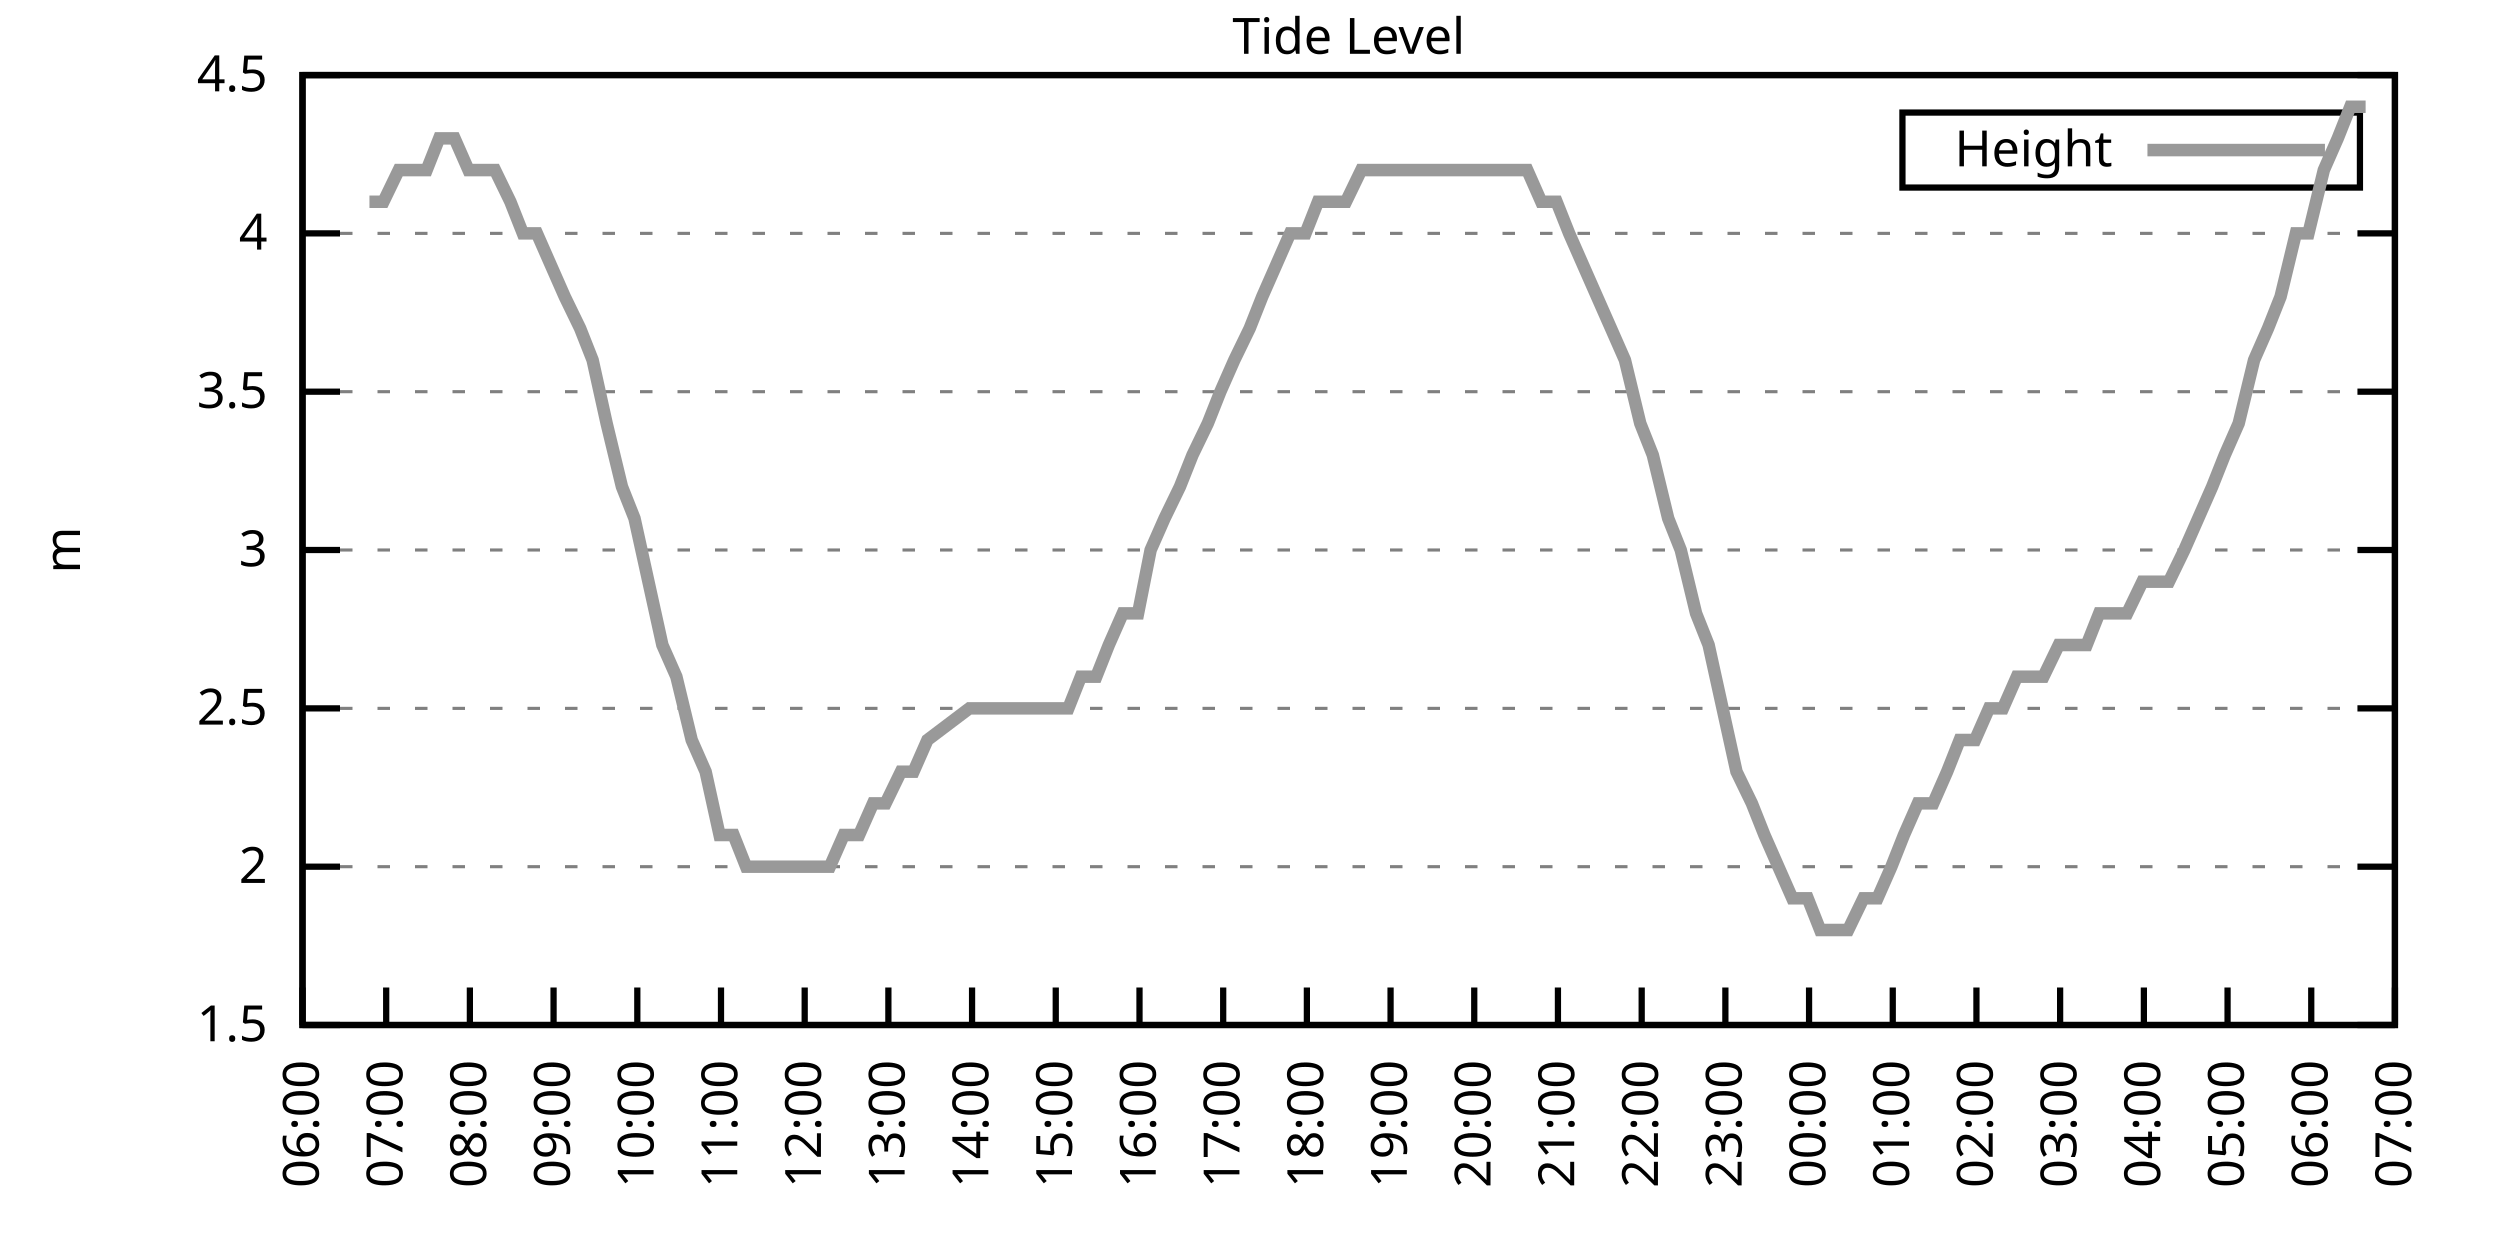
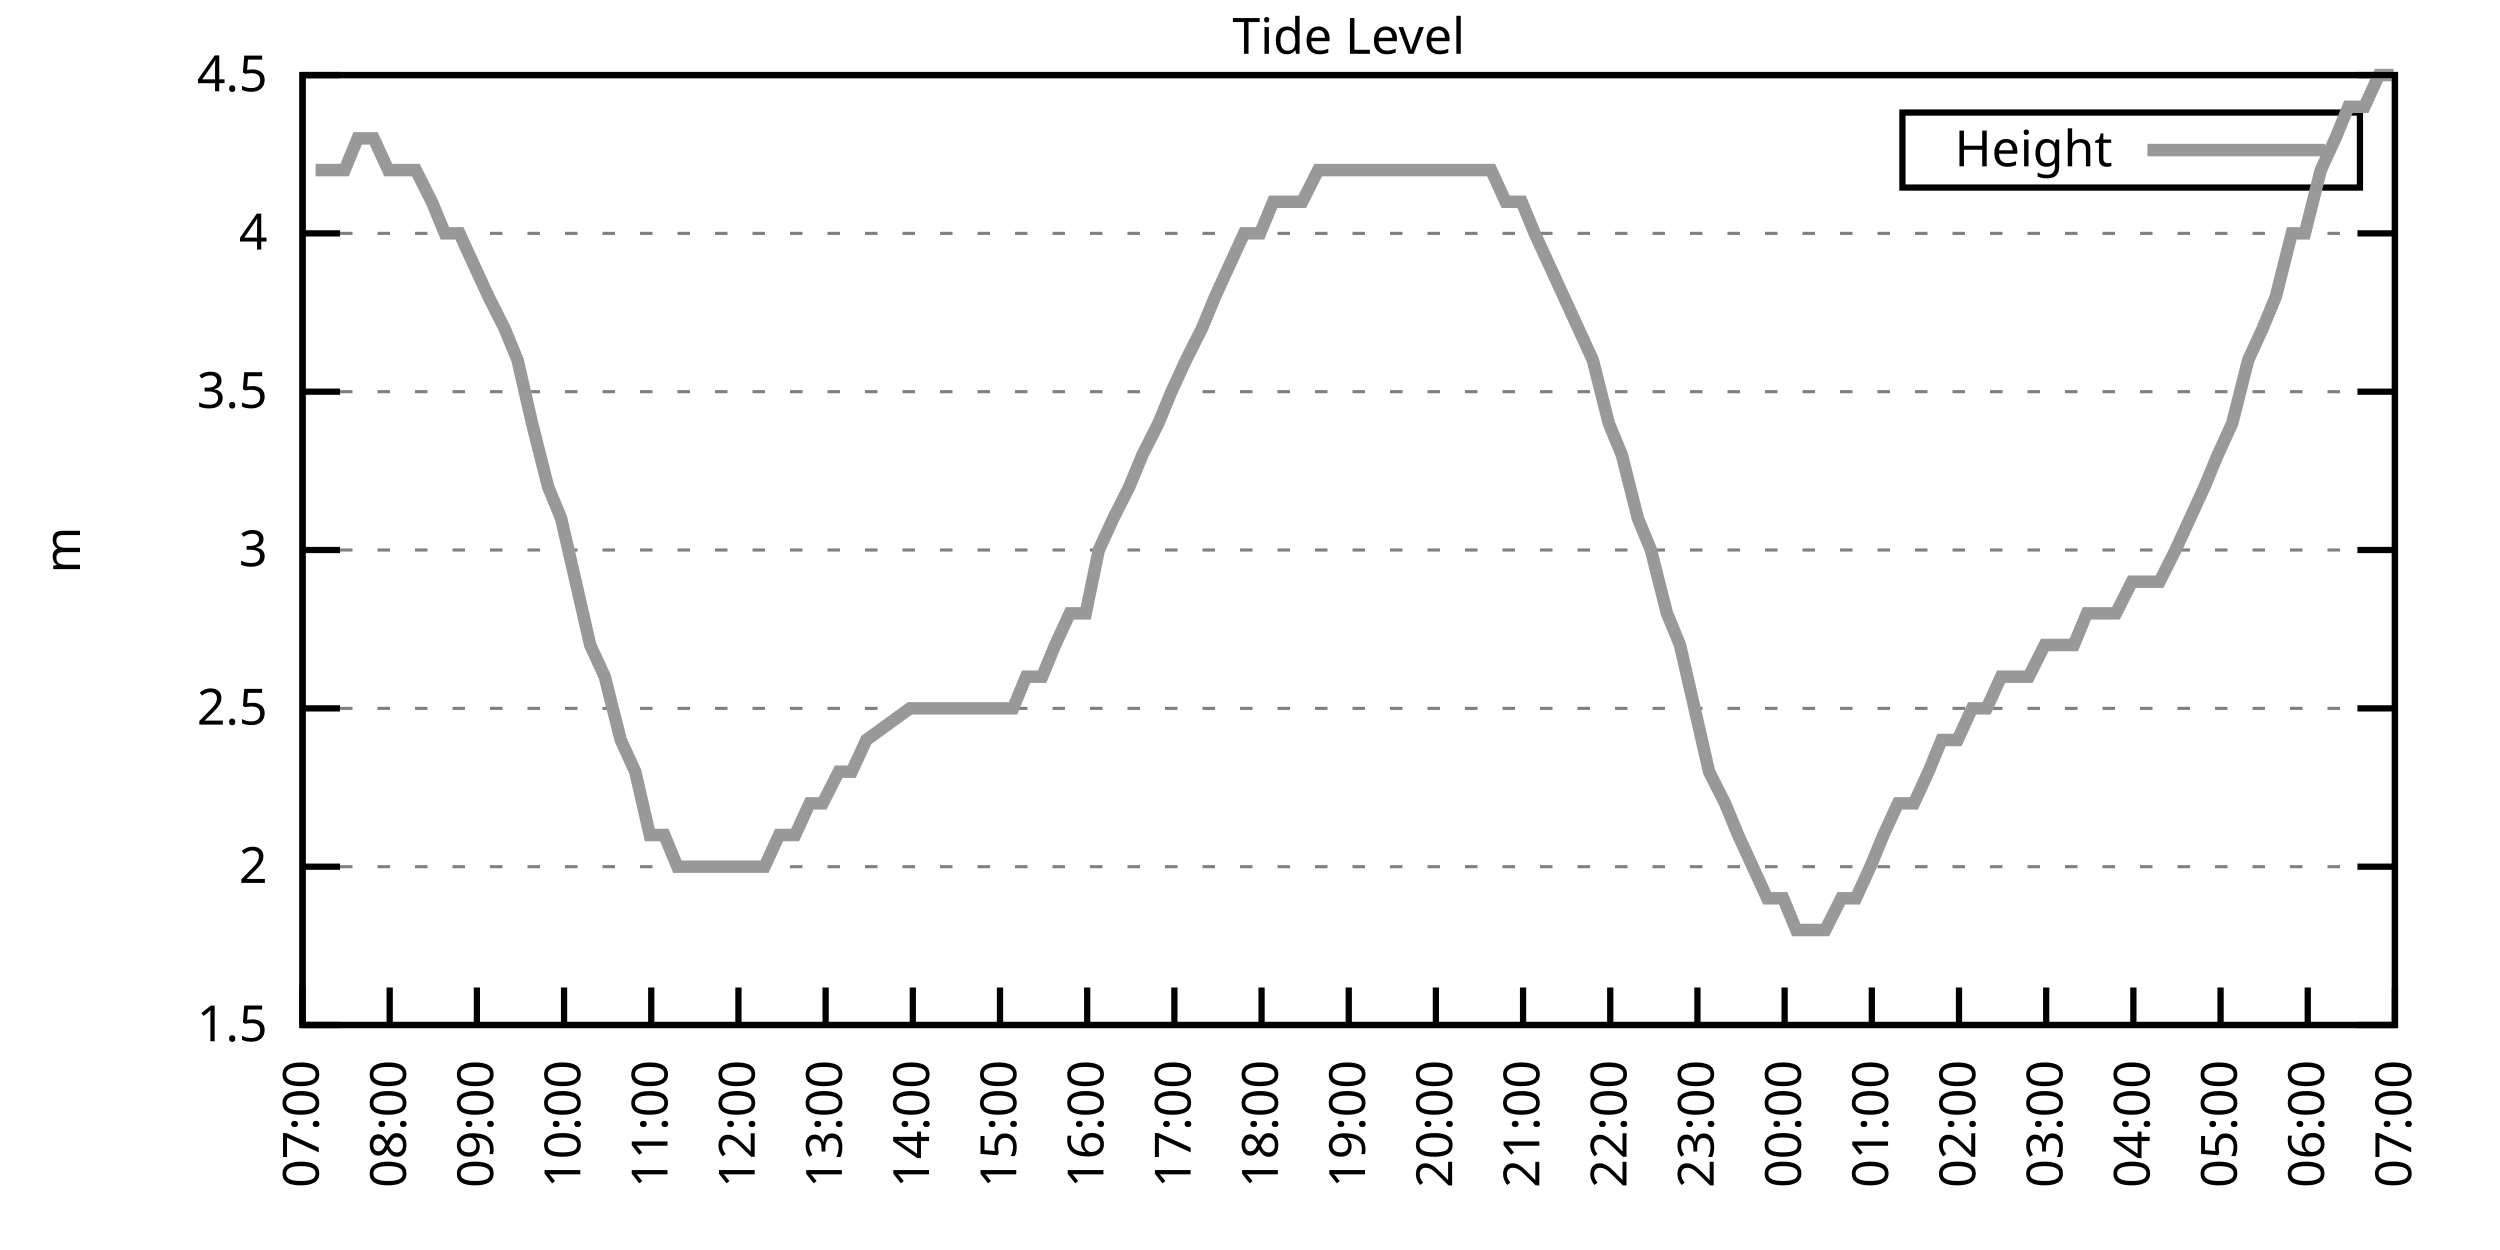
<svg xmlns="http://www.w3.org/2000/svg" xmlns:xlink="http://www.w3.org/1999/xlink" width="400" height="200" viewBox="0 0 400 200">
  <g id="gnuplot_canvas">
    <rect x="0" y="0" width="400" height="200" fill="none" />
    <defs>
      <circle id="gpDot" r="0.5" stroke-width="0.5" stroke="currentColor" />
      <path id="gpPt0" stroke-width="0.333" stroke="currentColor" d="M-1,0 h2 M0,-1 v2" />
      <path id="gpPt1" stroke-width="0.333" stroke="currentColor" d="M-1,-1 L1,1 M1,-1 L-1,1" />
      <path id="gpPt2" stroke-width="0.333" stroke="currentColor" d="M-1,0 L1,0 M0,-1 L0,1 M-1,-1 L1,1 M-1,1 L1,-1" />
      <rect id="gpPt3" stroke-width="0.333" stroke="currentColor" x="-1" y="-1" width="2" height="2" />
      <rect id="gpPt4" stroke-width="0.333" stroke="currentColor" fill="currentColor" x="-1" y="-1" width="2" height="2" />
      <circle id="gpPt5" stroke-width="0.333" stroke="currentColor" cx="0" cy="0" r="1" />
      <use xlink:href="#gpPt5" id="gpPt6" fill="currentColor" stroke="none" />
      <path id="gpPt7" stroke-width="0.333" stroke="currentColor" d="M0,-1.33 L-1.33,0.67 L1.33,0.67 z" />
      <use xlink:href="#gpPt7" id="gpPt8" fill="currentColor" stroke="none" />
      <use xlink:href="#gpPt7" id="gpPt9" stroke="currentColor" transform="rotate(180)" />
      <use xlink:href="#gpPt9" id="gpPt10" fill="currentColor" stroke="none" />
      <use xlink:href="#gpPt3" id="gpPt11" stroke="currentColor" transform="rotate(45)" />
      <use xlink:href="#gpPt11" id="gpPt12" fill="currentColor" stroke="none" />
      <path id="gpPt13" stroke-width="0.333" stroke="currentColor" d="M0,1.330 L1.265,0.411 L0.782,-1.067 L-0.782,-1.076 L-1.265,0.411 z" />
      <use xlink:href="#gpPt13" id="gpPt14" fill="currentColor" stroke="none" />
      <filter id="textbox" filterUnits="objectBoundingBox" x="0" y="0" height="1" width="1">
        <feFlood flood-color="white" flood-opacity="1" result="bgnd" />
        <feComposite in="SourceGraphic" in2="bgnd" operator="atop" />
      </filter>
      <filter id="greybox" filterUnits="objectBoundingBox" x="0" y="0" height="1" width="1">
        <feFlood flood-color="lightgrey" flood-opacity="1" result="grey" />
        <feComposite in="SourceGraphic" in2="grey" operator="atop" />
      </filter>
    </defs>
    <g fill="none" color="white" stroke="currentColor" stroke-width="1.00" stroke-linecap="butt" stroke-linejoin="miter">
</g>
    <g fill="none" color="black" stroke="currentColor" stroke-width="1.00" stroke-linecap="butt" stroke-linejoin="miter">
      <g stroke="none" shape-rendering="crispEdges">
        <polygon fill="rgb(255, 255, 255)" points="48.40,164.00 383.18,164.00 383.18,12.02 48.40,12.02 " />
      </g>
    </g>
    <g fill="none" color="black" stroke="currentColor" stroke-width="1.00" stroke-linecap="butt" stroke-linejoin="miter">
</g>
    <g fill="none" color="black" stroke="black" stroke-width="0.50" stroke-linecap="butt" stroke-linejoin="miter">
</g>
    <g fill="none" color="gray" stroke="currentColor" stroke-width="0.50" stroke-linecap="butt" stroke-linejoin="miter">
      <path stroke="gray" stroke-dasharray="2,4" class="gridline" d="M48.40,164.00 L383.19,164.00  " />
    </g>
    <g fill="none" color="gray" stroke="gray" stroke-width="1.00" stroke-linecap="butt" stroke-linejoin="miter">
</g>
    <g fill="none" color="black" stroke="currentColor" stroke-width="1.00" stroke-linecap="butt" stroke-linejoin="miter">
      <path stroke="black" d="M48.40,164.00 L54.40,164.00 M383.19,164.00 L377.19,164.00  " />
      <g transform="translate(42.80,166.60)" stroke="none" fill="black" font-family="Sans" font-size="8.00" text-anchor="end">
        <text>
          <tspan font-family="Sans"> 1.5</tspan>
        </text>
      </g>
    </g>
    <g fill="none" color="black" stroke="currentColor" stroke-width="1.00" stroke-linecap="butt" stroke-linejoin="miter">
</g>
    <g fill="none" color="black" stroke="black" stroke-width="0.50" stroke-linecap="butt" stroke-linejoin="miter">
</g>
    <g fill="none" color="gray" stroke="currentColor" stroke-width="0.50" stroke-linecap="butt" stroke-linejoin="miter">
      <path stroke="gray" stroke-dasharray="2,4" class="gridline" d="M48.40,138.67 L383.19,138.67  " />
    </g>
    <g fill="none" color="gray" stroke="gray" stroke-width="1.00" stroke-linecap="butt" stroke-linejoin="miter">
</g>
    <g fill="none" color="black" stroke="currentColor" stroke-width="1.00" stroke-linecap="butt" stroke-linejoin="miter">
      <path stroke="black" d="M48.40,138.67 L54.40,138.67 M383.19,138.67 L377.19,138.67  " />
      <g transform="translate(42.80,141.27)" stroke="none" fill="black" font-family="Sans" font-size="8.00" text-anchor="end">
        <text>
          <tspan font-family="Sans"> 2</tspan>
        </text>
      </g>
    </g>
    <g fill="none" color="black" stroke="currentColor" stroke-width="1.00" stroke-linecap="butt" stroke-linejoin="miter">
</g>
    <g fill="none" color="black" stroke="black" stroke-width="0.50" stroke-linecap="butt" stroke-linejoin="miter">
</g>
    <g fill="none" color="gray" stroke="currentColor" stroke-width="0.50" stroke-linecap="butt" stroke-linejoin="miter">
      <path stroke="gray" stroke-dasharray="2,4" class="gridline" d="M48.40,113.34 L383.19,113.34  " />
    </g>
    <g fill="none" color="gray" stroke="gray" stroke-width="1.00" stroke-linecap="butt" stroke-linejoin="miter">
</g>
    <g fill="none" color="black" stroke="currentColor" stroke-width="1.00" stroke-linecap="butt" stroke-linejoin="miter">
      <path stroke="black" d="M48.40,113.34 L54.40,113.34 M383.19,113.34 L377.19,113.34  " />
      <g transform="translate(42.80,115.94)" stroke="none" fill="black" font-family="Sans" font-size="8.00" text-anchor="end">
        <text>
          <tspan font-family="Sans"> 2.5</tspan>
        </text>
      </g>
    </g>
    <g fill="none" color="black" stroke="currentColor" stroke-width="1.00" stroke-linecap="butt" stroke-linejoin="miter">
</g>
    <g fill="none" color="black" stroke="black" stroke-width="0.50" stroke-linecap="butt" stroke-linejoin="miter">
</g>
    <g fill="none" color="gray" stroke="currentColor" stroke-width="0.50" stroke-linecap="butt" stroke-linejoin="miter">
      <path stroke="gray" stroke-dasharray="2,4" class="gridline" d="M48.40,88.00 L383.19,88.00  " />
    </g>
    <g fill="none" color="gray" stroke="gray" stroke-width="1.00" stroke-linecap="butt" stroke-linejoin="miter">
</g>
    <g fill="none" color="black" stroke="currentColor" stroke-width="1.00" stroke-linecap="butt" stroke-linejoin="miter">
      <path stroke="black" d="M48.40,88.00 L54.40,88.00 M383.19,88.00 L377.19,88.00  " />
      <g transform="translate(42.80,90.60)" stroke="none" fill="black" font-family="Sans" font-size="8.00" text-anchor="end">
        <text>
          <tspan font-family="Sans"> 3</tspan>
        </text>
      </g>
    </g>
    <g fill="none" color="black" stroke="currentColor" stroke-width="1.00" stroke-linecap="butt" stroke-linejoin="miter">
</g>
    <g fill="none" color="black" stroke="black" stroke-width="0.50" stroke-linecap="butt" stroke-linejoin="miter">
</g>
    <g fill="none" color="gray" stroke="currentColor" stroke-width="0.50" stroke-linecap="butt" stroke-linejoin="miter">
      <path stroke="gray" stroke-dasharray="2,4" class="gridline" d="M48.40,62.67 L383.19,62.67  " />
    </g>
    <g fill="none" color="gray" stroke="gray" stroke-width="1.00" stroke-linecap="butt" stroke-linejoin="miter">
</g>
    <g fill="none" color="black" stroke="currentColor" stroke-width="1.00" stroke-linecap="butt" stroke-linejoin="miter">
      <path stroke="black" d="M48.40,62.67 L54.40,62.67 M383.19,62.67 L377.19,62.67  " />
      <g transform="translate(42.80,65.27)" stroke="none" fill="black" font-family="Sans" font-size="8.00" text-anchor="end">
        <text>
          <tspan font-family="Sans"> 3.5</tspan>
        </text>
      </g>
    </g>
    <g fill="none" color="black" stroke="currentColor" stroke-width="1.00" stroke-linecap="butt" stroke-linejoin="miter">
</g>
    <g fill="none" color="black" stroke="black" stroke-width="0.50" stroke-linecap="butt" stroke-linejoin="miter">
</g>
    <g fill="none" color="gray" stroke="currentColor" stroke-width="0.50" stroke-linecap="butt" stroke-linejoin="miter">
      <path stroke="gray" stroke-dasharray="2,4" class="gridline" d="M48.40,37.34 L383.19,37.34  " />
    </g>
    <g fill="none" color="gray" stroke="gray" stroke-width="1.00" stroke-linecap="butt" stroke-linejoin="miter">
</g>
    <g fill="none" color="black" stroke="currentColor" stroke-width="1.00" stroke-linecap="butt" stroke-linejoin="miter">
      <path stroke="black" d="M48.40,37.34 L54.40,37.34 M383.19,37.34 L377.19,37.34  " />
      <g transform="translate(42.80,39.94)" stroke="none" fill="black" font-family="Sans" font-size="8.00" text-anchor="end">
        <text>
          <tspan font-family="Sans"> 4</tspan>
        </text>
      </g>
    </g>
    <g fill="none" color="black" stroke="currentColor" stroke-width="1.00" stroke-linecap="butt" stroke-linejoin="miter">
</g>
    <g fill="none" color="black" stroke="black" stroke-width="0.50" stroke-linecap="butt" stroke-linejoin="miter">
</g>
    <g fill="none" color="gray" stroke="currentColor" stroke-width="0.50" stroke-linecap="butt" stroke-linejoin="miter">
      <path stroke="gray" stroke-dasharray="2,4" class="gridline" d="M48.40,12.01 L383.19,12.01  " />
    </g>
    <g fill="none" color="gray" stroke="gray" stroke-width="1.00" stroke-linecap="butt" stroke-linejoin="miter">
</g>
    <g fill="none" color="black" stroke="currentColor" stroke-width="1.00" stroke-linecap="butt" stroke-linejoin="miter">
      <path stroke="black" d="M48.40,12.01 L54.40,12.01 M383.19,12.01 L377.19,12.01  " />
      <g transform="translate(42.80,14.61)" stroke="none" fill="black" font-family="Sans" font-size="8.00" text-anchor="end">
        <text>
          <tspan font-family="Sans"> 4.5</tspan>
        </text>
      </g>
    </g>
    <g fill="none" color="black" stroke="currentColor" stroke-width="1.00" stroke-linecap="butt" stroke-linejoin="miter">
      <path stroke="black" d="M48.40,164.00 L48.40,158.00  " />
      <g transform="translate(51.00,169.60) rotate(270.00)" stroke="none" fill="black" font-family="Sans" font-size="8.00" text-anchor="end">
        <text>
-           <tspan font-family="Sans">06:00</tspan>
-         </text>
-       </g>
-     </g>
-     <g fill="none" color="black" stroke="currentColor" stroke-width="1.00" stroke-linecap="butt" stroke-linejoin="miter">
-       <path stroke="black" d="M61.79,164.00 L61.79,158.00  " />
-       <g transform="translate(64.39,169.60) rotate(270.00)" stroke="none" fill="black" font-family="Sans" font-size="8.00" text-anchor="end">
-         <text>
          <tspan font-family="Sans">07:00</tspan>
        </text>
      </g>
    </g>
    <g fill="none" color="black" stroke="currentColor" stroke-width="1.00" stroke-linecap="butt" stroke-linejoin="miter">
-       <path stroke="black" d="M75.18,164.00 L75.18,158.00  " />
-       <g transform="translate(77.78,169.60) rotate(270.00)" stroke="none" fill="black" font-family="Sans" font-size="8.00" text-anchor="end">
+       <path stroke="black" d="M62.35,164.00 L62.35,158.00  " />
+       <g transform="translate(64.95,169.60) rotate(270.00)" stroke="none" fill="black" font-family="Sans" font-size="8.00" text-anchor="end">
        <text>
          <tspan font-family="Sans">08:00</tspan>
        </text>
      </g>
    </g>
    <g fill="none" color="black" stroke="currentColor" stroke-width="1.00" stroke-linecap="butt" stroke-linejoin="miter">
-       <path stroke="black" d="M88.57,164.00 L88.57,158.00  " />
-       <g transform="translate(91.17,169.60) rotate(270.00)" stroke="none" fill="black" font-family="Sans" font-size="8.00" text-anchor="end">
+       <path stroke="black" d="M76.30,164.00 L76.30,158.00  " />
+       <g transform="translate(78.90,169.60) rotate(270.00)" stroke="none" fill="black" font-family="Sans" font-size="8.00" text-anchor="end">
        <text>
          <tspan font-family="Sans">09:00</tspan>
        </text>
      </g>
    </g>
    <g fill="none" color="black" stroke="currentColor" stroke-width="1.00" stroke-linecap="butt" stroke-linejoin="miter">
-       <path stroke="black" d="M101.97,164.00 L101.97,158.00  " />
-       <g transform="translate(104.57,169.60) rotate(270.00)" stroke="none" fill="black" font-family="Sans" font-size="8.00" text-anchor="end">
+       <path stroke="black" d="M90.25,164.00 L90.25,158.00  " />
+       <g transform="translate(92.85,169.60) rotate(270.00)" stroke="none" fill="black" font-family="Sans" font-size="8.00" text-anchor="end">
        <text>
          <tspan font-family="Sans">10:00</tspan>
        </text>
      </g>
    </g>
    <g fill="none" color="black" stroke="currentColor" stroke-width="1.00" stroke-linecap="butt" stroke-linejoin="miter">
-       <path stroke="black" d="M115.36,164.00 L115.36,158.00  " />
-       <g transform="translate(117.96,169.60) rotate(270.00)" stroke="none" fill="black" font-family="Sans" font-size="8.00" text-anchor="end">
+       <path stroke="black" d="M104.20,164.00 L104.20,158.00  " />
+       <g transform="translate(106.80,169.60) rotate(270.00)" stroke="none" fill="black" font-family="Sans" font-size="8.00" text-anchor="end">
        <text>
          <tspan font-family="Sans">11:00</tspan>
        </text>
      </g>
    </g>
    <g fill="none" color="black" stroke="currentColor" stroke-width="1.00" stroke-linecap="butt" stroke-linejoin="miter">
-       <path stroke="black" d="M128.75,164.00 L128.75,158.00  " />
-       <g transform="translate(131.35,169.60) rotate(270.00)" stroke="none" fill="black" font-family="Sans" font-size="8.00" text-anchor="end">
+       <path stroke="black" d="M118.15,164.00 L118.15,158.00  " />
+       <g transform="translate(120.75,169.60) rotate(270.00)" stroke="none" fill="black" font-family="Sans" font-size="8.00" text-anchor="end">
        <text>
          <tspan font-family="Sans">12:00</tspan>
        </text>
      </g>
    </g>
    <g fill="none" color="black" stroke="currentColor" stroke-width="1.00" stroke-linecap="butt" stroke-linejoin="miter">
-       <path stroke="black" d="M142.14,164.00 L142.14,158.00  " />
-       <g transform="translate(144.74,169.60) rotate(270.00)" stroke="none" fill="black" font-family="Sans" font-size="8.00" text-anchor="end">
+       <path stroke="black" d="M132.10,164.00 L132.10,158.00  " />
+       <g transform="translate(134.70,169.60) rotate(270.00)" stroke="none" fill="black" font-family="Sans" font-size="8.00" text-anchor="end">
        <text>
          <tspan font-family="Sans">13:00</tspan>
        </text>
      </g>
    </g>
    <g fill="none" color="black" stroke="currentColor" stroke-width="1.00" stroke-linecap="butt" stroke-linejoin="miter">
-       <path stroke="black" d="M155.53,164.00 L155.53,158.00  " />
-       <g transform="translate(158.13,169.60) rotate(270.00)" stroke="none" fill="black" font-family="Sans" font-size="8.00" text-anchor="end">
+       <path stroke="black" d="M146.05,164.00 L146.05,158.00  " />
+       <g transform="translate(148.65,169.60) rotate(270.00)" stroke="none" fill="black" font-family="Sans" font-size="8.00" text-anchor="end">
        <text>
          <tspan font-family="Sans">14:00</tspan>
        </text>
      </g>
    </g>
    <g fill="none" color="black" stroke="currentColor" stroke-width="1.00" stroke-linecap="butt" stroke-linejoin="miter">
-       <path stroke="black" d="M168.92,164.00 L168.92,158.00  " />
-       <g transform="translate(171.52,169.60) rotate(270.00)" stroke="none" fill="black" font-family="Sans" font-size="8.00" text-anchor="end">
+       <path stroke="black" d="M160.00,164.00 L160.00,158.00  " />
+       <g transform="translate(162.60,169.60) rotate(270.00)" stroke="none" fill="black" font-family="Sans" font-size="8.00" text-anchor="end">
        <text>
          <tspan font-family="Sans">15:00</tspan>
        </text>
      </g>
    </g>
    <g fill="none" color="black" stroke="currentColor" stroke-width="1.00" stroke-linecap="butt" stroke-linejoin="miter">
-       <path stroke="black" d="M182.32,164.00 L182.32,158.00  " />
-       <g transform="translate(184.92,169.60) rotate(270.00)" stroke="none" fill="black" font-family="Sans" font-size="8.00" text-anchor="end">
+       <path stroke="black" d="M173.95,164.00 L173.95,158.00  " />
+       <g transform="translate(176.55,169.60) rotate(270.00)" stroke="none" fill="black" font-family="Sans" font-size="8.00" text-anchor="end">
        <text>
          <tspan font-family="Sans">16:00</tspan>
        </text>
      </g>
    </g>
    <g fill="none" color="black" stroke="currentColor" stroke-width="1.00" stroke-linecap="butt" stroke-linejoin="miter">
-       <path stroke="black" d="M195.71,164.00 L195.71,158.00  " />
-       <g transform="translate(198.31,169.60) rotate(270.00)" stroke="none" fill="black" font-family="Sans" font-size="8.00" text-anchor="end">
+       <path stroke="black" d="M187.90,164.00 L187.90,158.00  " />
+       <g transform="translate(190.50,169.60) rotate(270.00)" stroke="none" fill="black" font-family="Sans" font-size="8.00" text-anchor="end">
        <text>
          <tspan font-family="Sans">17:00</tspan>
        </text>
      </g>
    </g>
    <g fill="none" color="black" stroke="currentColor" stroke-width="1.00" stroke-linecap="butt" stroke-linejoin="miter">
-       <path stroke="black" d="M209.10,164.00 L209.10,158.00  " />
-       <g transform="translate(211.70,169.60) rotate(270.00)" stroke="none" fill="black" font-family="Sans" font-size="8.00" text-anchor="end">
+       <path stroke="black" d="M201.85,164.00 L201.85,158.00  " />
+       <g transform="translate(204.45,169.60) rotate(270.00)" stroke="none" fill="black" font-family="Sans" font-size="8.00" text-anchor="end">
        <text>
          <tspan font-family="Sans">18:00</tspan>
        </text>
      </g>
    </g>
    <g fill="none" color="black" stroke="currentColor" stroke-width="1.00" stroke-linecap="butt" stroke-linejoin="miter">
-       <path stroke="black" d="M222.49,164.00 L222.49,158.00  " />
-       <g transform="translate(225.09,169.60) rotate(270.00)" stroke="none" fill="black" font-family="Sans" font-size="8.00" text-anchor="end">
+       <path stroke="black" d="M215.80,164.00 L215.80,158.00  " />
+       <g transform="translate(218.40,169.60) rotate(270.00)" stroke="none" fill="black" font-family="Sans" font-size="8.00" text-anchor="end">
        <text>
          <tspan font-family="Sans">19:00</tspan>
        </text>
      </g>
    </g>
    <g fill="none" color="black" stroke="currentColor" stroke-width="1.00" stroke-linecap="butt" stroke-linejoin="miter">
-       <path stroke="black" d="M235.88,164.00 L235.88,158.00  " />
-       <g transform="translate(238.48,169.60) rotate(270.00)" stroke="none" fill="black" font-family="Sans" font-size="8.00" text-anchor="end">
+       <path stroke="black" d="M229.74,164.00 L229.74,158.00  " />
+       <g transform="translate(232.34,169.60) rotate(270.00)" stroke="none" fill="black" font-family="Sans" font-size="8.00" text-anchor="end">
        <text>
          <tspan font-family="Sans">20:00</tspan>
        </text>
      </g>
    </g>
    <g fill="none" color="black" stroke="currentColor" stroke-width="1.00" stroke-linecap="butt" stroke-linejoin="miter">
-       <path stroke="black" d="M249.27,164.00 L249.27,158.00  " />
-       <g transform="translate(251.87,169.60) rotate(270.00)" stroke="none" fill="black" font-family="Sans" font-size="8.00" text-anchor="end">
+       <path stroke="black" d="M243.69,164.00 L243.69,158.00  " />
+       <g transform="translate(246.29,169.60) rotate(270.00)" stroke="none" fill="black" font-family="Sans" font-size="8.00" text-anchor="end">
        <text>
          <tspan font-family="Sans">21:00</tspan>
        </text>
      </g>
    </g>
    <g fill="none" color="black" stroke="currentColor" stroke-width="1.00" stroke-linecap="butt" stroke-linejoin="miter">
-       <path stroke="black" d="M262.67,164.00 L262.67,158.00  " />
-       <g transform="translate(265.27,169.60) rotate(270.00)" stroke="none" fill="black" font-family="Sans" font-size="8.00" text-anchor="end">
+       <path stroke="black" d="M257.64,164.00 L257.64,158.00  " />
+       <g transform="translate(260.24,169.60) rotate(270.00)" stroke="none" fill="black" font-family="Sans" font-size="8.00" text-anchor="end">
        <text>
          <tspan font-family="Sans">22:00</tspan>
        </text>
      </g>
    </g>
    <g fill="none" color="black" stroke="currentColor" stroke-width="1.00" stroke-linecap="butt" stroke-linejoin="miter">
-       <path stroke="black" d="M276.06,164.00 L276.06,158.00  " />
-       <g transform="translate(278.66,169.60) rotate(270.00)" stroke="none" fill="black" font-family="Sans" font-size="8.00" text-anchor="end">
+       <path stroke="black" d="M271.59,164.00 L271.59,158.00  " />
+       <g transform="translate(274.19,169.60) rotate(270.00)" stroke="none" fill="black" font-family="Sans" font-size="8.00" text-anchor="end">
        <text>
          <tspan font-family="Sans">23:00</tspan>
        </text>
      </g>
    </g>
    <g fill="none" color="black" stroke="currentColor" stroke-width="1.00" stroke-linecap="butt" stroke-linejoin="miter">
-       <path stroke="black" d="M289.45,164.00 L289.45,158.00  " />
-       <g transform="translate(292.05,169.60) rotate(270.00)" stroke="none" fill="black" font-family="Sans" font-size="8.00" text-anchor="end">
+       <path stroke="black" d="M285.54,164.00 L285.54,158.00  " />
+       <g transform="translate(288.14,169.60) rotate(270.00)" stroke="none" fill="black" font-family="Sans" font-size="8.00" text-anchor="end">
        <text>
          <tspan font-family="Sans">00:00</tspan>
        </text>
      </g>
    </g>
    <g fill="none" color="black" stroke="currentColor" stroke-width="1.00" stroke-linecap="butt" stroke-linejoin="miter">
-       <path stroke="black" d="M302.84,164.00 L302.84,158.00  " />
-       <g transform="translate(305.44,169.60) rotate(270.00)" stroke="none" fill="black" font-family="Sans" font-size="8.00" text-anchor="end">
+       <path stroke="black" d="M299.49,164.00 L299.49,158.00  " />
+       <g transform="translate(302.09,169.60) rotate(270.00)" stroke="none" fill="black" font-family="Sans" font-size="8.00" text-anchor="end">
        <text>
          <tspan font-family="Sans">01:00</tspan>
        </text>
      </g>
    </g>
    <g fill="none" color="black" stroke="currentColor" stroke-width="1.00" stroke-linecap="butt" stroke-linejoin="miter">
-       <path stroke="black" d="M316.23,164.00 L316.23,158.00  " />
-       <g transform="translate(318.83,169.60) rotate(270.00)" stroke="none" fill="black" font-family="Sans" font-size="8.00" text-anchor="end">
+       <path stroke="black" d="M313.44,164.00 L313.44,158.00  " />
+       <g transform="translate(316.04,169.60) rotate(270.00)" stroke="none" fill="black" font-family="Sans" font-size="8.00" text-anchor="end">
        <text>
          <tspan font-family="Sans">02:00</tspan>
        </text>
      </g>
    </g>
    <g fill="none" color="black" stroke="currentColor" stroke-width="1.00" stroke-linecap="butt" stroke-linejoin="miter">
-       <path stroke="black" d="M329.62,164.00 L329.62,158.00  " />
-       <g transform="translate(332.22,169.60) rotate(270.00)" stroke="none" fill="black" font-family="Sans" font-size="8.00" text-anchor="end">
+       <path stroke="black" d="M327.39,164.00 L327.39,158.00  " />
+       <g transform="translate(329.99,169.60) rotate(270.00)" stroke="none" fill="black" font-family="Sans" font-size="8.00" text-anchor="end">
        <text>
          <tspan font-family="Sans">03:00</tspan>
        </text>
      </g>
    </g>
    <g fill="none" color="black" stroke="currentColor" stroke-width="1.00" stroke-linecap="butt" stroke-linejoin="miter">
-       <path stroke="black" d="M343.02,164.00 L343.02,158.00  " />
-       <g transform="translate(345.62,169.60) rotate(270.00)" stroke="none" fill="black" font-family="Sans" font-size="8.00" text-anchor="end">
+       <path stroke="black" d="M341.34,164.00 L341.34,158.00  " />
+       <g transform="translate(343.94,169.60) rotate(270.00)" stroke="none" fill="black" font-family="Sans" font-size="8.00" text-anchor="end">
        <text>
          <tspan font-family="Sans">04:00</tspan>
        </text>
      </g>
    </g>
    <g fill="none" color="black" stroke="currentColor" stroke-width="1.00" stroke-linecap="butt" stroke-linejoin="miter">
-       <path stroke="black" d="M356.41,164.00 L356.41,158.00  " />
-       <g transform="translate(359.01,169.60) rotate(270.00)" stroke="none" fill="black" font-family="Sans" font-size="8.00" text-anchor="end">
+       <path stroke="black" d="M355.29,164.00 L355.29,158.00  " />
+       <g transform="translate(357.89,169.60) rotate(270.00)" stroke="none" fill="black" font-family="Sans" font-size="8.00" text-anchor="end">
        <text>
          <tspan font-family="Sans">05:00</tspan>
        </text>
      </g>
    </g>
    <g fill="none" color="black" stroke="currentColor" stroke-width="1.00" stroke-linecap="butt" stroke-linejoin="miter">
-       <path stroke="black" d="M369.80,164.00 L369.80,158.00  " />
-       <g transform="translate(372.40,169.60) rotate(270.00)" stroke="none" fill="black" font-family="Sans" font-size="8.00" text-anchor="end">
+       <path stroke="black" d="M369.24,164.00 L369.24,158.00  " />
+       <g transform="translate(371.84,169.60) rotate(270.00)" stroke="none" fill="black" font-family="Sans" font-size="8.00" text-anchor="end">
        <text>
          <tspan font-family="Sans">06:00</tspan>
        </text>
      </g>
    </g>
    <g fill="none" color="black" stroke="currentColor" stroke-width="1.00" stroke-linecap="butt" stroke-linejoin="miter">
      <path stroke="black" d="M383.19,164.00 L383.19,158.00  " />
      <g transform="translate(385.79,169.60) rotate(270.00)" stroke="none" fill="black" font-family="Sans" font-size="8.00" text-anchor="end">
        <text>
          <tspan font-family="Sans">07:00</tspan>
        </text>
      </g>
    </g>
    <g fill="none" color="black" stroke="currentColor" stroke-width="1.00" stroke-linecap="butt" stroke-linejoin="miter">
</g>
    <g fill="none" color="black" stroke="currentColor" stroke-width="1.00" stroke-linecap="butt" stroke-linejoin="miter">
      <path stroke="black" d="M48.40,12.01 L48.40,164.00 L383.19,164.00 L383.19,12.01 L48.40,12.01 Z  " />
    </g>
    <g fill="none" color="black" stroke="currentColor" stroke-width="1.00" stroke-linecap="butt" stroke-linejoin="miter">
</g>
    <g fill="none" color="black" stroke="currentColor" stroke-width="1.00" stroke-linecap="butt" stroke-linejoin="miter">
      <path stroke="black" d="M304.39,30.01 L304.39,18.01 L377.59,18.01 L377.59,30.01 L304.39,30.01 Z  " />
    </g>
    <g id="Tide_level_plot_1">
      <g fill="none" color="white" stroke="black" stroke-width="2.00" stroke-linecap="butt" stroke-linejoin="miter">
</g>
      <g fill="none" color="black" stroke="currentColor" stroke-width="2.00" stroke-linecap="butt" stroke-linejoin="miter">
        <g transform="translate(337.99,26.61)" stroke="none" fill="black" font-family="Sans" font-size="8.00" text-anchor="end">
          <text>
            <tspan font-family="Sans">Height</tspan>
          </text>
        </g>
      </g>
      <g fill="none" color="black" stroke="currentColor" stroke-width="2.00" stroke-linecap="butt" stroke-linejoin="miter">
-         <path stroke="rgb(153, 153, 153)" d="M343.59,24.01 L371.99,24.01 M59.11,32.28 L61.35,32.28 L63.80,27.21 L66.03,27.21 L68.26,27.21 L70.27,22.14   L72.73,22.14 L74.96,27.21 L76.97,27.21 L79.20,27.21 L81.66,32.28 L83.66,37.34 L85.90,37.34 L88.13,42.41   L90.36,47.47 L92.82,52.54 L94.82,57.61 L97.06,67.74 L99.51,77.87 L101.52,82.94 L103.75,93.07 L105.98,103.20   L108.22,108.27 L110.67,118.40 L112.90,123.47 L115.13,133.60 L117.37,133.60 L119.38,138.67 L121.83,138.67 L124.06,138.67   L126.07,138.67 L128.30,138.67 L130.76,138.67 L132.77,138.67 L135.00,133.60 L137.45,133.60 L139.69,128.54 L141.69,128.54   L144.15,123.47 L146.16,123.47 L148.39,118.40 L155.09,113.34 L157.32,113.34 L159.77,113.34 L161.78,113.34 L164.01,113.34   L166.25,113.34 L168.48,113.34 L170.93,113.34 L172.94,108.27 L175.40,108.27 L177.41,103.20 L179.64,98.14 L182.09,98.14   L184.10,88.00 L186.33,82.94 L188.79,77.87 L190.80,72.81 L193.25,67.74 L195.26,62.67 L197.49,57.61 L199.95,52.54   L201.96,47.47 L204.19,42.41 L206.42,37.34 L208.88,37.34 L210.88,32.28 L213.12,32.28 L215.35,32.28 L217.80,27.21   L219.81,27.21 L222.27,27.21 L224.28,27.21 L226.51,27.21 L228.96,27.21 L230.97,27.21 L233.43,27.21 L235.44,27.21   L237.89,27.21 L239.90,27.21 L242.36,27.21 L244.36,27.21 L246.60,32.28 L249.05,32.28 L251.06,37.34 L253.29,42.41   L255.52,47.47 L257.76,52.54 L259.99,57.61 L262.44,67.74 L264.45,72.81 L266.91,82.94 L268.92,88.00 L271.37,98.14   L273.38,103.20 L275.61,113.34 L277.84,123.47 L280.30,128.54 L282.31,133.60 L284.54,138.67 L286.77,143.73 L289.23,143.73   L291.23,148.80 L293.47,148.80 L295.70,148.80 L298.15,143.73 L300.39,143.73 L302.62,138.67 L304.63,133.60 L306.86,128.54   L309.31,128.54 L311.54,123.47 L313.55,118.40 L316.01,118.40 L318.24,113.34 L320.47,113.34 L322.70,108.27 L324.71,108.27   L326.95,108.27 L329.40,103.20 L331.63,103.20 L333.86,103.20 L335.87,98.14 L338.10,98.14 L340.34,98.14 L342.79,93.07   L344.80,93.07 L347.03,93.07 L349.49,88.00 L351.72,82.94 L353.95,77.87 L355.96,72.81 L358.19,67.74 L360.65,57.61   L362.88,52.54 L364.89,47.47 L367.34,37.34 L369.35,37.34 L371.81,27.21 L374.04,22.14 L376.05,17.08 L378.50,17.08    " />
+         <path stroke="rgb(153, 153, 153)" d="M343.59,24.01 L371.99,24.01 M50.49,27.21 L52.82,27.21 L55.14,27.21 L57.23,22.14 L59.79,22.14 L62.12,27.21   L64.21,27.21 L66.53,27.21 L69.09,32.28 L71.18,37.34 L73.51,37.34 L75.83,42.41 L78.16,47.47 L80.72,52.54   L82.81,57.61 L85.13,67.74 L87.69,77.87 L89.78,82.94 L92.11,93.07 L94.43,103.20 L96.76,108.27 L99.32,118.40   L101.64,123.47 L103.97,133.60 L106.29,133.60 L108.38,138.67 L110.94,138.67 L113.27,138.67 L115.36,138.67 L117.68,138.67   L120.24,138.67 L122.33,138.67 L124.66,133.60 L127.22,133.60 L129.54,128.54 L131.63,128.54 L134.19,123.47 L136.28,123.47   L138.61,118.40 L145.58,113.34 L147.91,113.34 L150.46,113.34 L152.56,113.34 L154.88,113.34 L157.21,113.34 L159.53,113.34   L162.09,113.34 L164.18,108.27 L166.74,108.27 L168.83,103.20 L171.16,98.14 L173.71,98.14 L175.81,88.00 L178.13,82.94   L180.69,77.87 L182.78,72.81 L185.34,67.74 L187.43,62.67 L189.76,57.61 L192.31,52.54 L194.41,47.47 L196.73,42.41   L199.06,37.34 L201.61,37.34 L203.71,32.28 L206.03,32.28 L208.36,32.28 L210.91,27.21 L213.01,27.21 L215.56,27.21   L217.65,27.21 L219.98,27.21 L222.54,27.21 L224.63,27.21 L227.19,27.21 L229.28,27.21 L231.84,27.21 L233.93,27.21   L236.49,27.21 L238.58,27.21 L240.90,32.28 L243.46,32.28 L245.55,37.34 L247.88,42.41 L250.20,47.47 L252.53,52.54   L254.85,57.61 L257.41,67.74 L259.50,72.81 L262.06,82.94 L264.15,88.00 L266.71,98.14 L268.80,103.20 L271.13,113.34   L273.45,123.47 L276.01,128.54 L278.10,133.60 L280.43,138.67 L282.75,143.73 L285.31,143.73 L287.40,148.80 L289.73,148.80   L292.05,148.80 L294.61,143.73 L296.94,143.73 L299.26,138.67 L301.35,133.60 L303.68,128.54 L306.23,128.54 L308.56,123.47   L310.65,118.40 L313.21,118.40 L315.53,113.34 L317.86,113.34 L320.18,108.27 L322.28,108.27 L324.60,108.27 L327.16,103.20   L329.48,103.20 L331.81,103.20 L333.90,98.14 L336.23,98.14 L338.55,98.14 L341.11,93.07 L343.20,93.07 L345.53,93.07   L348.08,88.00 L350.41,82.94 L352.73,77.87 L354.83,72.81 L357.15,67.74 L359.71,57.61 L362.03,52.54 L364.13,47.47   L366.68,37.34 L368.78,37.34 L371.33,27.21 L373.66,22.14 L375.75,17.08 L378.31,17.08 L380.63,12.01 L382.96,12.01    " />
      </g>
    </g>
    <g fill="none" color="black" stroke="currentColor" stroke-width="2.00" stroke-linecap="butt" stroke-linejoin="miter">
</g>
    <g fill="none" color="black" stroke="black" stroke-width="1.00" stroke-linecap="butt" stroke-linejoin="miter">
</g>
    <g fill="none" color="black" stroke="currentColor" stroke-width="1.00" stroke-linecap="butt" stroke-linejoin="miter">
      <path stroke="black" d="M48.40,12.01 L48.40,164.00 L383.19,164.00 L383.19,12.01 L48.40,12.01 Z  " />
      <g transform="translate(12.80,88.01) rotate(270.00)" stroke="none" fill="black" font-family="Sans" font-size="8.00" text-anchor="middle">
        <text>
          <tspan font-family="Sans">m</tspan>
        </text>
      </g>
    </g>
    <g fill="none" color="black" stroke="currentColor" stroke-width="1.00" stroke-linecap="butt" stroke-linejoin="miter">
</g>
    <g fill="none" color="black" stroke="currentColor" stroke-width="1.00" stroke-linecap="butt" stroke-linejoin="miter">
      <g transform="translate(215.79,8.61)" stroke="none" fill="black" font-family="Sans" font-size="8.00" text-anchor="middle">
        <text>
          <tspan font-family="Sans">Tide Level</tspan>
        </text>
      </g>
    </g>
    <g fill="none" color="black" stroke="currentColor" stroke-width="1.00" stroke-linecap="butt" stroke-linejoin="miter">
</g>
  </g>
</svg>
